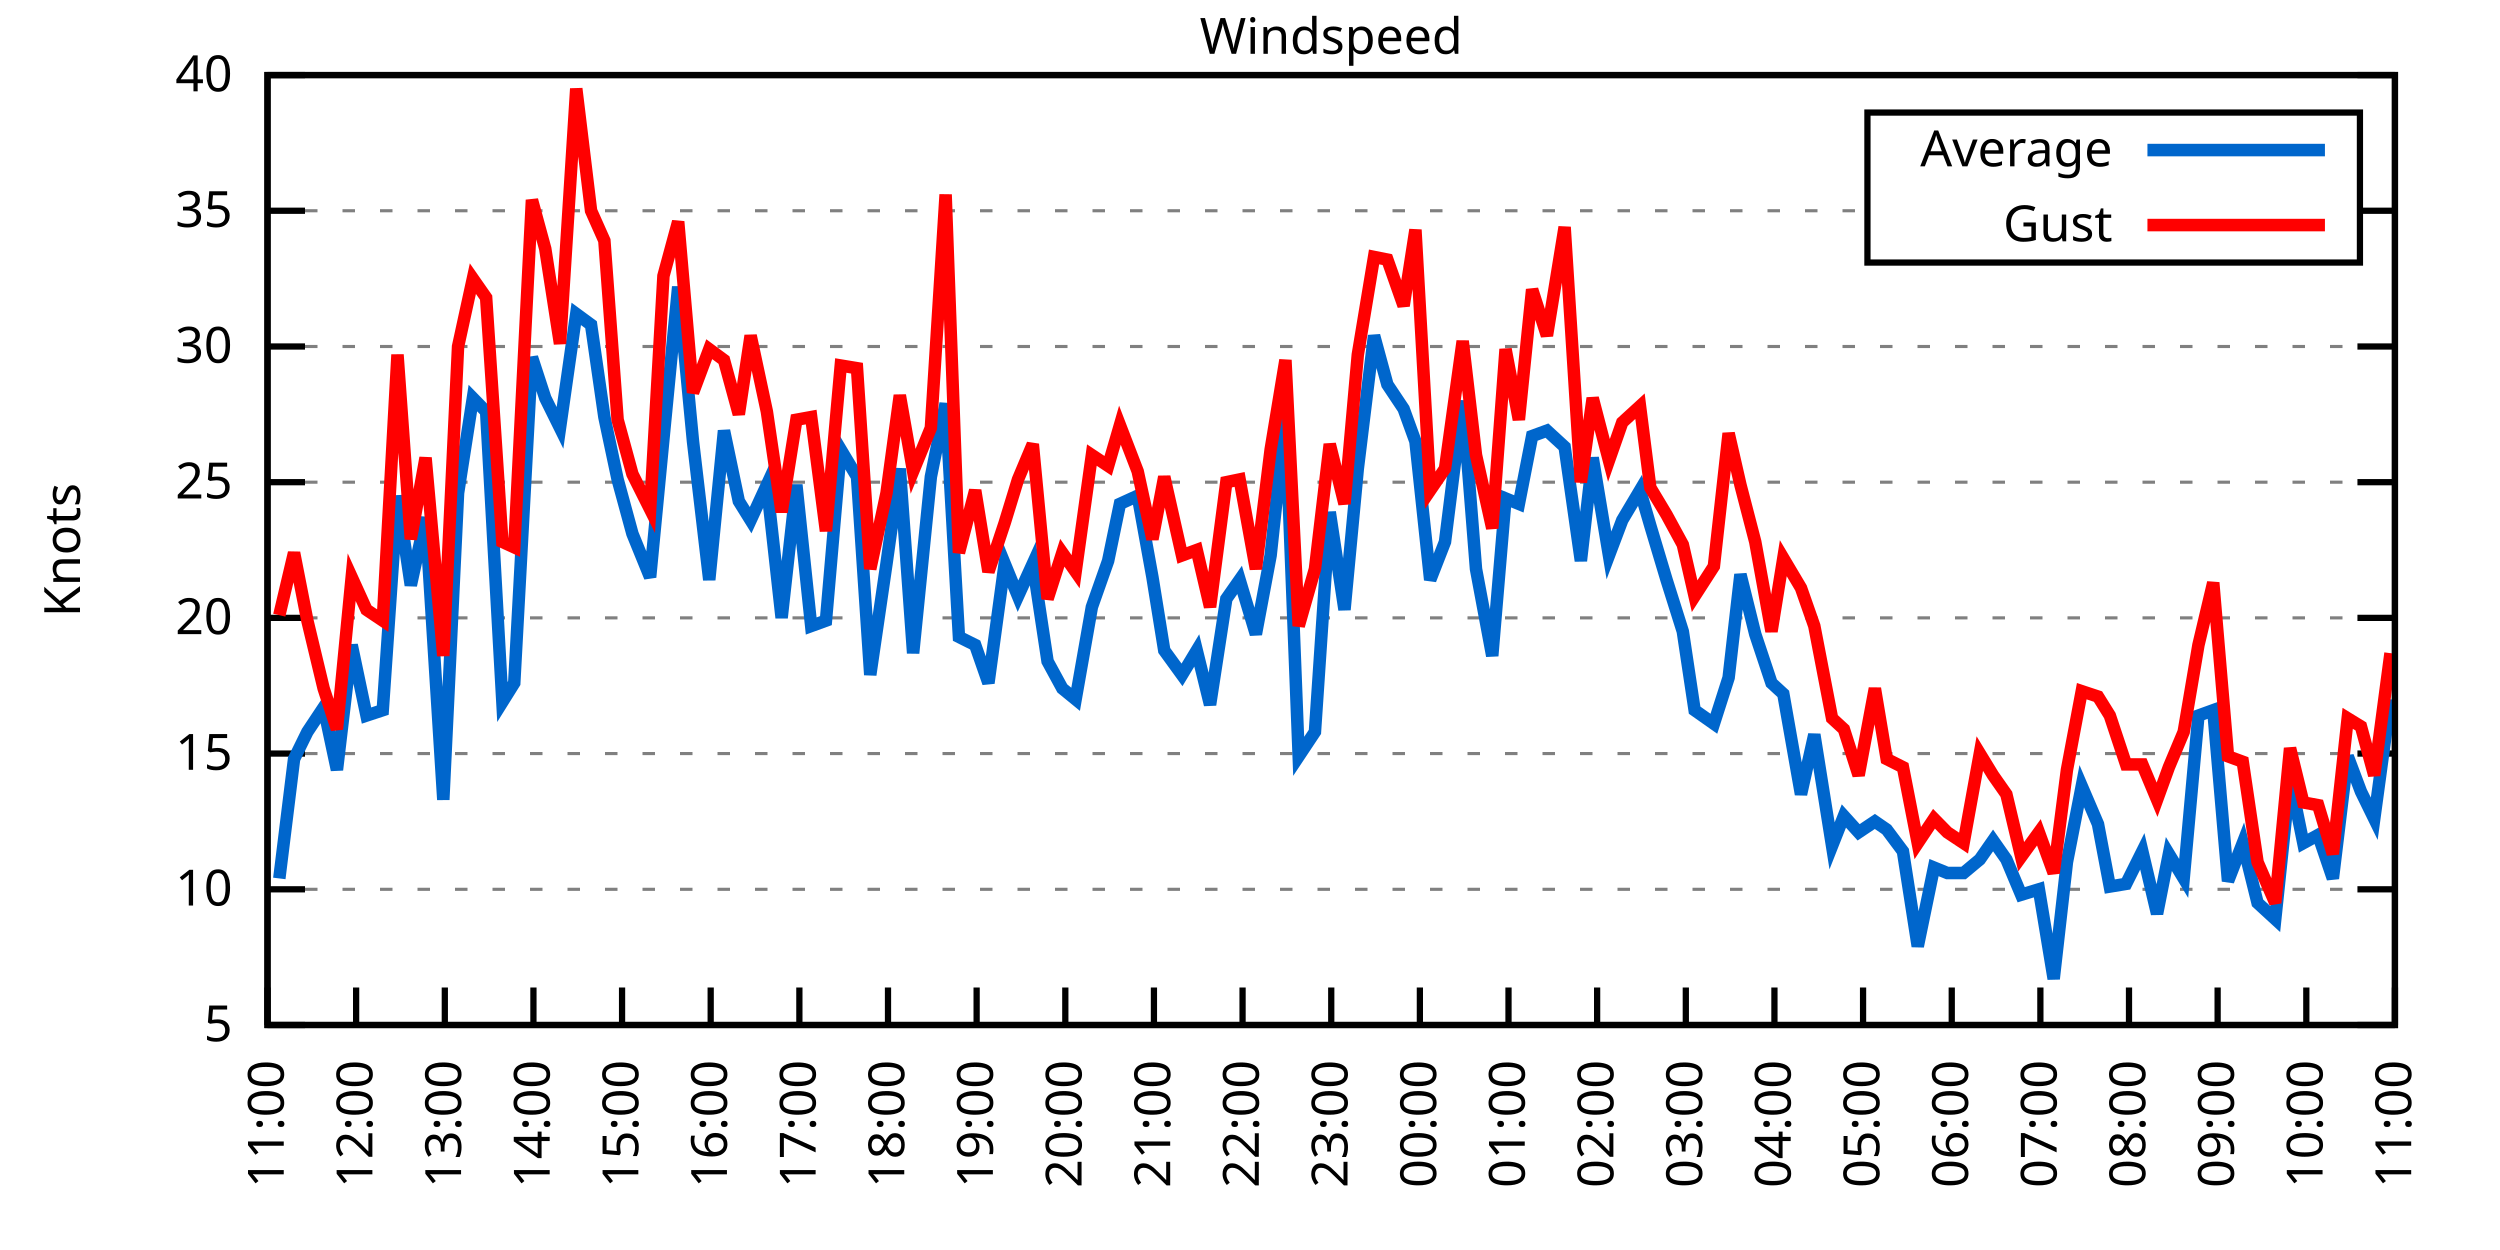
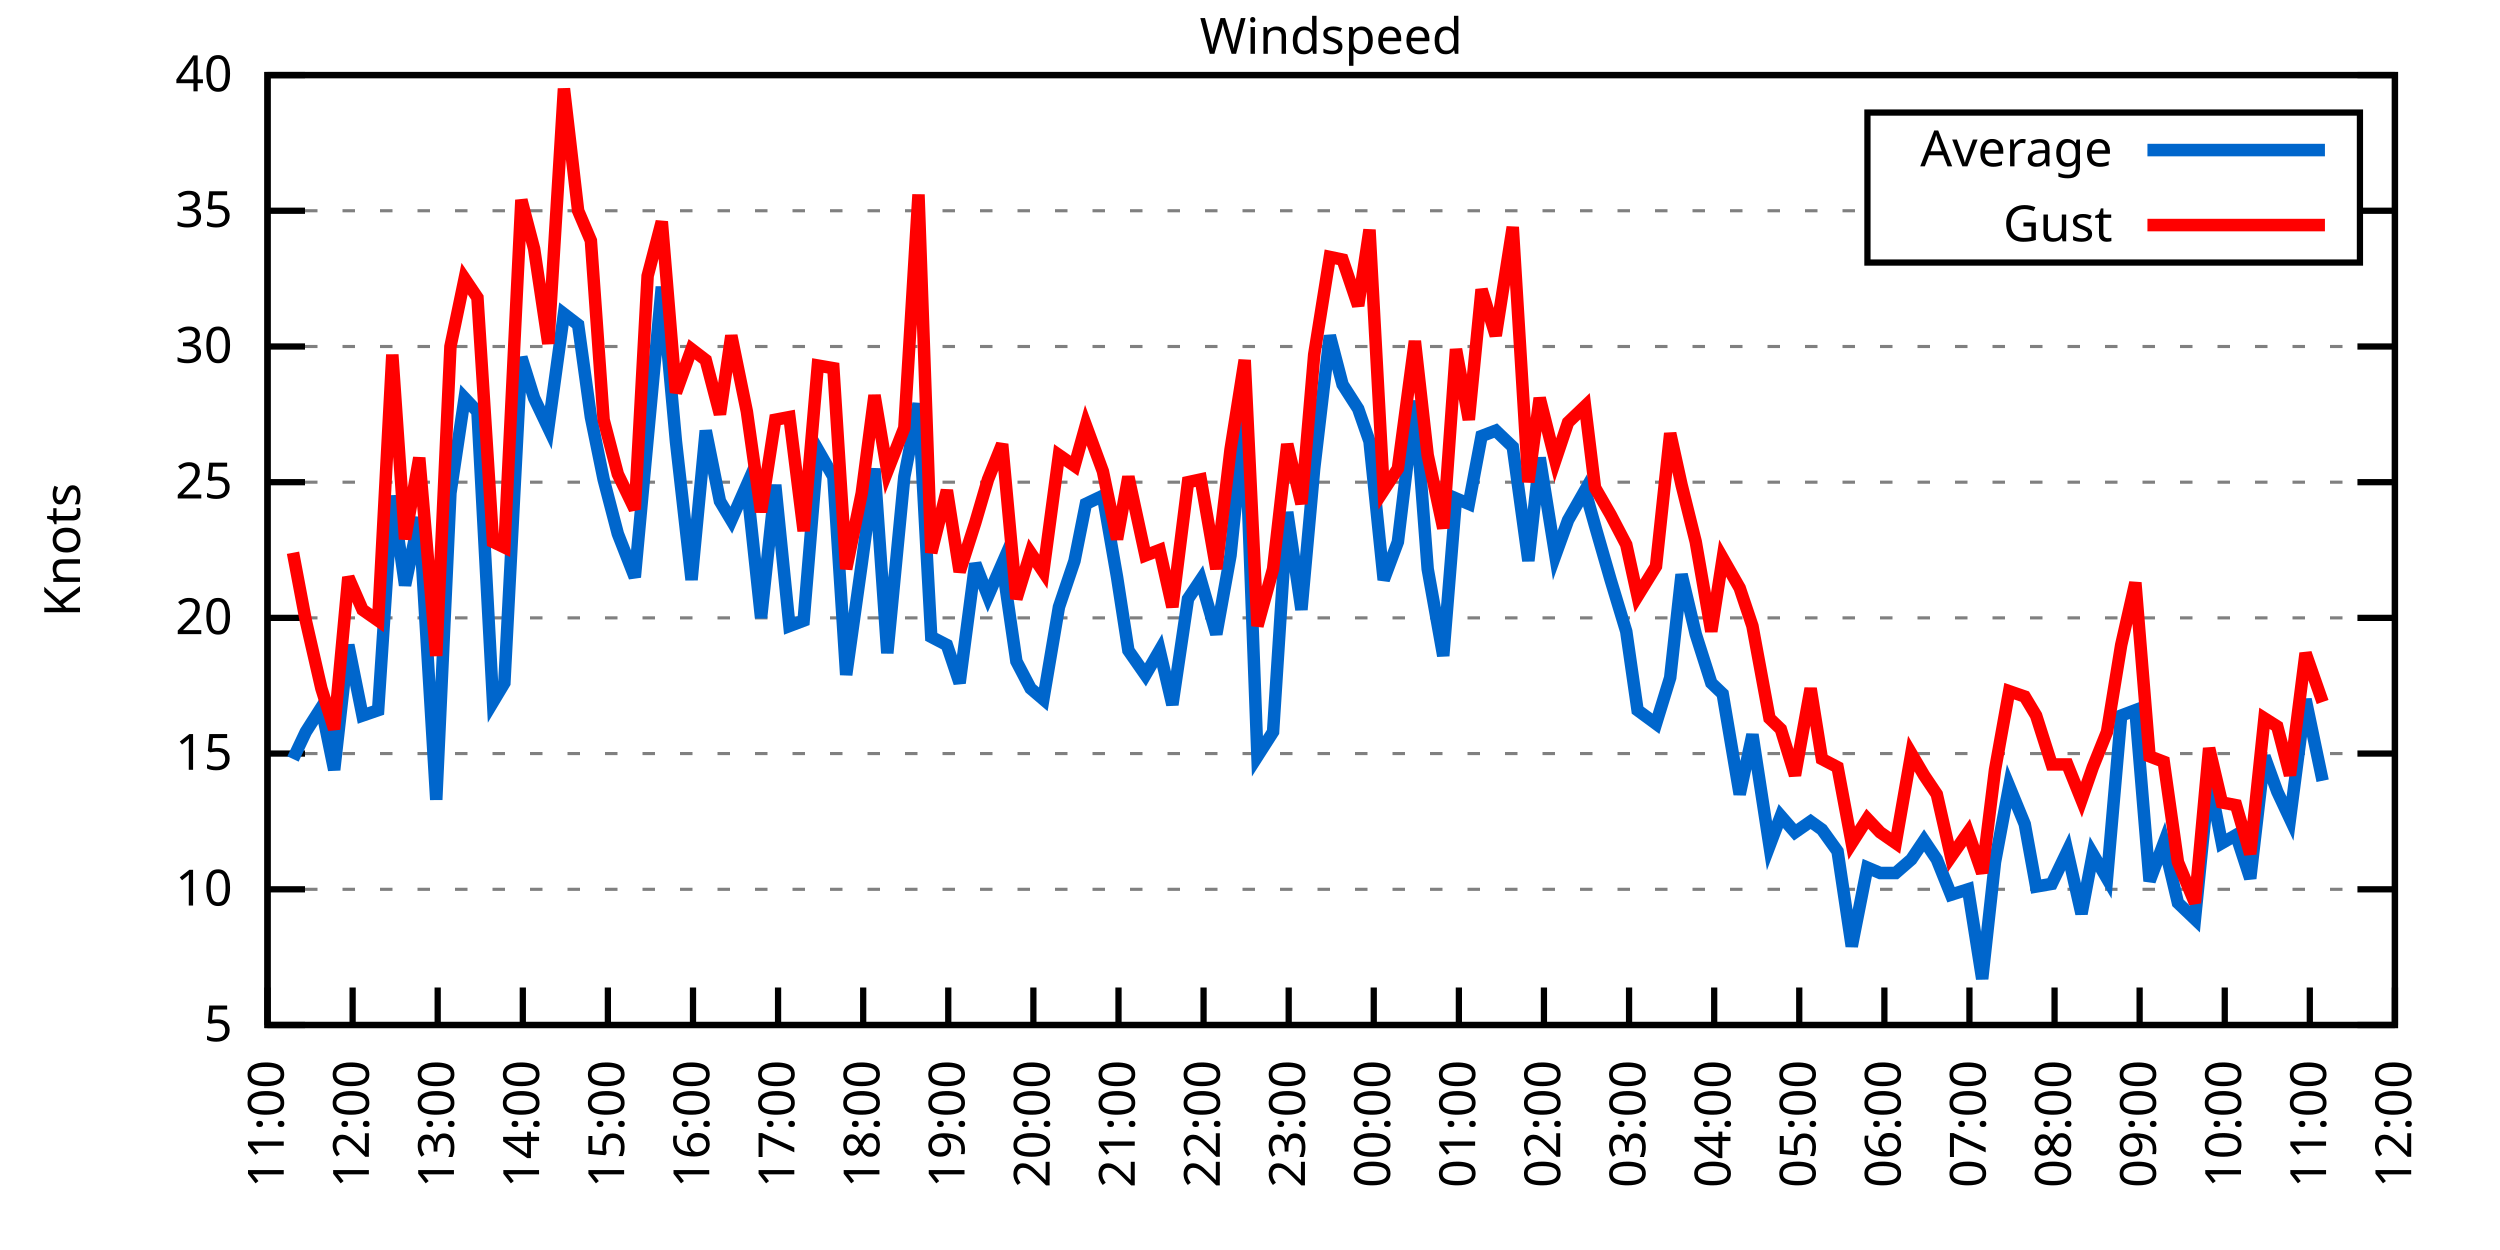
<svg xmlns="http://www.w3.org/2000/svg" xmlns:xlink="http://www.w3.org/1999/xlink" width="400" height="200" viewBox="0 0 400 200">
  <g id="gnuplot_canvas">
    <rect x="0" y="0" width="400" height="200" fill="none" />
    <defs>
      <circle id="gpDot" r="0.5" stroke-width="0.5" stroke="currentColor" />
      <path id="gpPt0" stroke-width="0.333" stroke="currentColor" d="M-1,0 h2 M0,-1 v2" />
      <path id="gpPt1" stroke-width="0.333" stroke="currentColor" d="M-1,-1 L1,1 M1,-1 L-1,1" />
      <path id="gpPt2" stroke-width="0.333" stroke="currentColor" d="M-1,0 L1,0 M0,-1 L0,1 M-1,-1 L1,1 M-1,1 L1,-1" />
      <rect id="gpPt3" stroke-width="0.333" stroke="currentColor" x="-1" y="-1" width="2" height="2" />
      <rect id="gpPt4" stroke-width="0.333" stroke="currentColor" fill="currentColor" x="-1" y="-1" width="2" height="2" />
      <circle id="gpPt5" stroke-width="0.333" stroke="currentColor" cx="0" cy="0" r="1" />
      <use xlink:href="#gpPt5" id="gpPt6" fill="currentColor" stroke="none" />
      <path id="gpPt7" stroke-width="0.333" stroke="currentColor" d="M0,-1.33 L-1.33,0.67 L1.33,0.67 z" />
      <use xlink:href="#gpPt7" id="gpPt8" fill="currentColor" stroke="none" />
      <use xlink:href="#gpPt7" id="gpPt9" stroke="currentColor" transform="rotate(180)" />
      <use xlink:href="#gpPt9" id="gpPt10" fill="currentColor" stroke="none" />
      <use xlink:href="#gpPt3" id="gpPt11" stroke="currentColor" transform="rotate(45)" />
      <use xlink:href="#gpPt11" id="gpPt12" fill="currentColor" stroke="none" />
      <path id="gpPt13" stroke-width="0.333" stroke="currentColor" d="M0,1.330 L1.265,0.411 L0.782,-1.067 L-0.782,-1.076 L-1.265,0.411 z" />
      <use xlink:href="#gpPt13" id="gpPt14" fill="currentColor" stroke="none" />
      <filter id="textbox" filterUnits="objectBoundingBox" x="0" y="0" height="1" width="1">
        <feFlood flood-color="white" flood-opacity="1" result="bgnd" />
        <feComposite in="SourceGraphic" in2="bgnd" operator="atop" />
      </filter>
      <filter id="greybox" filterUnits="objectBoundingBox" x="0" y="0" height="1" width="1">
        <feFlood flood-color="lightgrey" flood-opacity="1" result="grey" />
        <feComposite in="SourceGraphic" in2="grey" operator="atop" />
      </filter>
    </defs>
    <g fill="none" color="white" stroke="currentColor" stroke-width="1.00" stroke-linecap="butt" stroke-linejoin="miter">
</g>
    <g fill="none" color="black" stroke="currentColor" stroke-width="1.00" stroke-linecap="butt" stroke-linejoin="miter">
      <g stroke="none" shape-rendering="crispEdges">
        <polygon fill="rgb(255, 255, 255)" points="42.80,164.00 383.18,164.00 383.18,12.02 42.80,12.02 " />
      </g>
    </g>
    <g fill="none" color="black" stroke="currentColor" stroke-width="1.00" stroke-linecap="butt" stroke-linejoin="miter">
</g>
    <g fill="none" color="black" stroke="black" stroke-width="0.50" stroke-linecap="butt" stroke-linejoin="miter">
</g>
    <g fill="none" color="gray" stroke="currentColor" stroke-width="0.50" stroke-linecap="butt" stroke-linejoin="miter">
      <path stroke="gray" stroke-dasharray="2,4" class="gridline" d="M42.80,164.00 L383.19,164.00  " />
    </g>
    <g fill="none" color="gray" stroke="gray" stroke-width="1.00" stroke-linecap="butt" stroke-linejoin="miter">
</g>
    <g fill="none" color="black" stroke="currentColor" stroke-width="1.00" stroke-linecap="butt" stroke-linejoin="miter">
      <path stroke="black" d="M42.80,164.00 L48.80,164.00 M383.19,164.00 L377.19,164.00  " />
      <g transform="translate(37.20,166.60)" stroke="none" fill="black" font-family="Sans" font-size="8.00" text-anchor="end">
        <text>
          <tspan font-family="Sans"> 5</tspan>
        </text>
      </g>
    </g>
    <g fill="none" color="black" stroke="currentColor" stroke-width="1.00" stroke-linecap="butt" stroke-linejoin="miter">
</g>
    <g fill="none" color="black" stroke="black" stroke-width="0.50" stroke-linecap="butt" stroke-linejoin="miter">
</g>
    <g fill="none" color="gray" stroke="currentColor" stroke-width="0.50" stroke-linecap="butt" stroke-linejoin="miter">
      <path stroke="gray" stroke-dasharray="2,4" class="gridline" d="M42.80,142.29 L383.19,142.29  " />
    </g>
    <g fill="none" color="gray" stroke="gray" stroke-width="1.00" stroke-linecap="butt" stroke-linejoin="miter">
</g>
    <g fill="none" color="black" stroke="currentColor" stroke-width="1.00" stroke-linecap="butt" stroke-linejoin="miter">
      <path stroke="black" d="M42.80,142.29 L48.80,142.29 M383.19,142.29 L377.19,142.29  " />
      <g transform="translate(37.20,144.89)" stroke="none" fill="black" font-family="Sans" font-size="8.00" text-anchor="end">
        <text>
          <tspan font-family="Sans"> 10</tspan>
        </text>
      </g>
    </g>
    <g fill="none" color="black" stroke="currentColor" stroke-width="1.00" stroke-linecap="butt" stroke-linejoin="miter">
</g>
    <g fill="none" color="black" stroke="black" stroke-width="0.50" stroke-linecap="butt" stroke-linejoin="miter">
</g>
    <g fill="none" color="gray" stroke="currentColor" stroke-width="0.50" stroke-linecap="butt" stroke-linejoin="miter">
      <path stroke="gray" stroke-dasharray="2,4" class="gridline" d="M42.80,120.57 L383.19,120.57  " />
    </g>
    <g fill="none" color="gray" stroke="gray" stroke-width="1.00" stroke-linecap="butt" stroke-linejoin="miter">
</g>
    <g fill="none" color="black" stroke="currentColor" stroke-width="1.00" stroke-linecap="butt" stroke-linejoin="miter">
      <path stroke="black" d="M42.80,120.57 L48.80,120.57 M383.19,120.57 L377.19,120.57  " />
      <g transform="translate(37.20,123.17)" stroke="none" fill="black" font-family="Sans" font-size="8.00" text-anchor="end">
        <text>
          <tspan font-family="Sans"> 15</tspan>
        </text>
      </g>
    </g>
    <g fill="none" color="black" stroke="currentColor" stroke-width="1.00" stroke-linecap="butt" stroke-linejoin="miter">
</g>
    <g fill="none" color="black" stroke="black" stroke-width="0.50" stroke-linecap="butt" stroke-linejoin="miter">
</g>
    <g fill="none" color="gray" stroke="currentColor" stroke-width="0.50" stroke-linecap="butt" stroke-linejoin="miter">
      <path stroke="gray" stroke-dasharray="2,4" class="gridline" d="M42.80,98.86 L383.19,98.86  " />
    </g>
    <g fill="none" color="gray" stroke="gray" stroke-width="1.00" stroke-linecap="butt" stroke-linejoin="miter">
</g>
    <g fill="none" color="black" stroke="currentColor" stroke-width="1.00" stroke-linecap="butt" stroke-linejoin="miter">
      <path stroke="black" d="M42.80,98.86 L48.80,98.86 M383.19,98.86 L377.19,98.86  " />
      <g transform="translate(37.20,101.46)" stroke="none" fill="black" font-family="Sans" font-size="8.00" text-anchor="end">
        <text>
          <tspan font-family="Sans"> 20</tspan>
        </text>
      </g>
    </g>
    <g fill="none" color="black" stroke="currentColor" stroke-width="1.00" stroke-linecap="butt" stroke-linejoin="miter">
</g>
    <g fill="none" color="black" stroke="black" stroke-width="0.50" stroke-linecap="butt" stroke-linejoin="miter">
</g>
    <g fill="none" color="gray" stroke="currentColor" stroke-width="0.50" stroke-linecap="butt" stroke-linejoin="miter">
      <path stroke="gray" stroke-dasharray="2,4" class="gridline" d="M42.80,77.15 L383.19,77.15  " />
    </g>
    <g fill="none" color="gray" stroke="gray" stroke-width="1.00" stroke-linecap="butt" stroke-linejoin="miter">
</g>
    <g fill="none" color="black" stroke="currentColor" stroke-width="1.00" stroke-linecap="butt" stroke-linejoin="miter">
      <path stroke="black" d="M42.80,77.15 L48.80,77.15 M383.19,77.15 L377.19,77.15  " />
      <g transform="translate(37.20,79.75)" stroke="none" fill="black" font-family="Sans" font-size="8.00" text-anchor="end">
        <text>
          <tspan font-family="Sans"> 25</tspan>
        </text>
      </g>
    </g>
    <g fill="none" color="black" stroke="currentColor" stroke-width="1.00" stroke-linecap="butt" stroke-linejoin="miter">
</g>
    <g fill="none" color="black" stroke="black" stroke-width="0.50" stroke-linecap="butt" stroke-linejoin="miter">
</g>
    <g fill="none" color="gray" stroke="currentColor" stroke-width="0.50" stroke-linecap="butt" stroke-linejoin="miter">
      <path stroke="gray" stroke-dasharray="2,4" class="gridline" d="M42.80,55.44 L383.19,55.44  " />
    </g>
    <g fill="none" color="gray" stroke="gray" stroke-width="1.00" stroke-linecap="butt" stroke-linejoin="miter">
</g>
    <g fill="none" color="black" stroke="currentColor" stroke-width="1.00" stroke-linecap="butt" stroke-linejoin="miter">
      <path stroke="black" d="M42.80,55.44 L48.80,55.44 M383.19,55.44 L377.19,55.44  " />
      <g transform="translate(37.20,58.04)" stroke="none" fill="black" font-family="Sans" font-size="8.00" text-anchor="end">
        <text>
          <tspan font-family="Sans"> 30</tspan>
        </text>
      </g>
    </g>
    <g fill="none" color="black" stroke="currentColor" stroke-width="1.00" stroke-linecap="butt" stroke-linejoin="miter">
</g>
    <g fill="none" color="black" stroke="black" stroke-width="0.50" stroke-linecap="butt" stroke-linejoin="miter">
</g>
    <g fill="none" color="gray" stroke="currentColor" stroke-width="0.50" stroke-linecap="butt" stroke-linejoin="miter">
      <path stroke="gray" stroke-dasharray="2,4" class="gridline" d="M42.80,33.72 L298.79,33.72 M377.59,33.72 L383.19,33.72  " />
    </g>
    <g fill="none" color="gray" stroke="gray" stroke-width="1.00" stroke-linecap="butt" stroke-linejoin="miter">
</g>
    <g fill="none" color="black" stroke="currentColor" stroke-width="1.00" stroke-linecap="butt" stroke-linejoin="miter">
      <path stroke="black" d="M42.80,33.72 L48.80,33.72 M383.19,33.72 L377.19,33.72  " />
      <g transform="translate(37.20,36.32)" stroke="none" fill="black" font-family="Sans" font-size="8.00" text-anchor="end">
        <text>
          <tspan font-family="Sans"> 35</tspan>
        </text>
      </g>
    </g>
    <g fill="none" color="black" stroke="currentColor" stroke-width="1.00" stroke-linecap="butt" stroke-linejoin="miter">
</g>
    <g fill="none" color="black" stroke="black" stroke-width="0.50" stroke-linecap="butt" stroke-linejoin="miter">
</g>
    <g fill="none" color="gray" stroke="currentColor" stroke-width="0.50" stroke-linecap="butt" stroke-linejoin="miter">
      <path stroke="gray" stroke-dasharray="2,4" class="gridline" d="M42.80,12.01 L383.19,12.01  " />
    </g>
    <g fill="none" color="gray" stroke="gray" stroke-width="1.00" stroke-linecap="butt" stroke-linejoin="miter">
</g>
    <g fill="none" color="black" stroke="currentColor" stroke-width="1.00" stroke-linecap="butt" stroke-linejoin="miter">
      <path stroke="black" d="M42.80,12.01 L48.80,12.01 M383.19,12.01 L377.19,12.01  " />
      <g transform="translate(37.20,14.61)" stroke="none" fill="black" font-family="Sans" font-size="8.00" text-anchor="end">
        <text>
          <tspan font-family="Sans"> 40</tspan>
        </text>
      </g>
    </g>
    <g fill="none" color="black" stroke="currentColor" stroke-width="1.00" stroke-linecap="butt" stroke-linejoin="miter">
      <path stroke="black" d="M42.80,164.00 L42.80,158.00  " />
      <g transform="translate(45.40,169.60) rotate(270.00)" stroke="none" fill="black" font-family="Sans" font-size="8.00" text-anchor="end">
        <text>
          <tspan font-family="Sans">11:00</tspan>
        </text>
      </g>
    </g>
    <g fill="none" color="black" stroke="currentColor" stroke-width="1.00" stroke-linecap="butt" stroke-linejoin="miter">
-       <path stroke="black" d="M56.98,164.00 L56.98,158.00  " />
-       <g transform="translate(59.58,169.60) rotate(270.00)" stroke="none" fill="black" font-family="Sans" font-size="8.00" text-anchor="end">
+       <path stroke="black" d="M56.42,164.00 L56.42,158.00  " />
+       <g transform="translate(59.02,169.60) rotate(270.00)" stroke="none" fill="black" font-family="Sans" font-size="8.00" text-anchor="end">
        <text>
          <tspan font-family="Sans">12:00</tspan>
        </text>
      </g>
    </g>
    <g fill="none" color="black" stroke="currentColor" stroke-width="1.00" stroke-linecap="butt" stroke-linejoin="miter">
-       <path stroke="black" d="M71.17,164.00 L71.17,158.00  " />
-       <g transform="translate(73.77,169.60) rotate(270.00)" stroke="none" fill="black" font-family="Sans" font-size="8.00" text-anchor="end">
+       <path stroke="black" d="M70.03,164.00 L70.03,158.00  " />
+       <g transform="translate(72.63,169.60) rotate(270.00)" stroke="none" fill="black" font-family="Sans" font-size="8.00" text-anchor="end">
        <text>
          <tspan font-family="Sans">13:00</tspan>
        </text>
      </g>
    </g>
    <g fill="none" color="black" stroke="currentColor" stroke-width="1.00" stroke-linecap="butt" stroke-linejoin="miter">
-       <path stroke="black" d="M85.35,164.00 L85.35,158.00  " />
-       <g transform="translate(87.95,169.60) rotate(270.00)" stroke="none" fill="black" font-family="Sans" font-size="8.00" text-anchor="end">
+       <path stroke="black" d="M83.65,164.00 L83.65,158.00  " />
+       <g transform="translate(86.25,169.60) rotate(270.00)" stroke="none" fill="black" font-family="Sans" font-size="8.00" text-anchor="end">
        <text>
          <tspan font-family="Sans">14:00</tspan>
        </text>
      </g>
    </g>
    <g fill="none" color="black" stroke="currentColor" stroke-width="1.00" stroke-linecap="butt" stroke-linejoin="miter">
-       <path stroke="black" d="M99.53,164.00 L99.53,158.00  " />
-       <g transform="translate(102.13,169.60) rotate(270.00)" stroke="none" fill="black" font-family="Sans" font-size="8.00" text-anchor="end">
+       <path stroke="black" d="M97.26,164.00 L97.26,158.00  " />
+       <g transform="translate(99.86,169.60) rotate(270.00)" stroke="none" fill="black" font-family="Sans" font-size="8.00" text-anchor="end">
        <text>
          <tspan font-family="Sans">15:00</tspan>
        </text>
      </g>
    </g>
    <g fill="none" color="black" stroke="currentColor" stroke-width="1.00" stroke-linecap="butt" stroke-linejoin="miter">
-       <path stroke="black" d="M113.71,164.00 L113.71,158.00  " />
-       <g transform="translate(116.31,169.60) rotate(270.00)" stroke="none" fill="black" font-family="Sans" font-size="8.00" text-anchor="end">
+       <path stroke="black" d="M110.88,164.00 L110.88,158.00  " />
+       <g transform="translate(113.48,169.60) rotate(270.00)" stroke="none" fill="black" font-family="Sans" font-size="8.00" text-anchor="end">
        <text>
          <tspan font-family="Sans">16:00</tspan>
        </text>
      </g>
    </g>
    <g fill="none" color="black" stroke="currentColor" stroke-width="1.00" stroke-linecap="butt" stroke-linejoin="miter">
-       <path stroke="black" d="M127.90,164.00 L127.90,158.00  " />
-       <g transform="translate(130.50,169.60) rotate(270.00)" stroke="none" fill="black" font-family="Sans" font-size="8.00" text-anchor="end">
+       <path stroke="black" d="M124.49,164.00 L124.49,158.00  " />
+       <g transform="translate(127.09,169.60) rotate(270.00)" stroke="none" fill="black" font-family="Sans" font-size="8.00" text-anchor="end">
        <text>
          <tspan font-family="Sans">17:00</tspan>
        </text>
      </g>
    </g>
    <g fill="none" color="black" stroke="currentColor" stroke-width="1.00" stroke-linecap="butt" stroke-linejoin="miter">
-       <path stroke="black" d="M142.08,164.00 L142.08,158.00  " />
-       <g transform="translate(144.68,169.60) rotate(270.00)" stroke="none" fill="black" font-family="Sans" font-size="8.00" text-anchor="end">
+       <path stroke="black" d="M138.11,164.00 L138.11,158.00  " />
+       <g transform="translate(140.71,169.60) rotate(270.00)" stroke="none" fill="black" font-family="Sans" font-size="8.00" text-anchor="end">
        <text>
          <tspan font-family="Sans">18:00</tspan>
        </text>
      </g>
    </g>
    <g fill="none" color="black" stroke="currentColor" stroke-width="1.00" stroke-linecap="butt" stroke-linejoin="miter">
-       <path stroke="black" d="M156.26,164.00 L156.26,158.00  " />
-       <g transform="translate(158.86,169.60) rotate(270.00)" stroke="none" fill="black" font-family="Sans" font-size="8.00" text-anchor="end">
+       <path stroke="black" d="M151.72,164.00 L151.72,158.00  " />
+       <g transform="translate(154.32,169.60) rotate(270.00)" stroke="none" fill="black" font-family="Sans" font-size="8.00" text-anchor="end">
        <text>
          <tspan font-family="Sans">19:00</tspan>
        </text>
      </g>
    </g>
    <g fill="none" color="black" stroke="currentColor" stroke-width="1.00" stroke-linecap="butt" stroke-linejoin="miter">
-       <path stroke="black" d="M170.45,164.00 L170.45,158.00  " />
-       <g transform="translate(173.05,169.60) rotate(270.00)" stroke="none" fill="black" font-family="Sans" font-size="8.00" text-anchor="end">
+       <path stroke="black" d="M165.34,164.00 L165.34,158.00  " />
+       <g transform="translate(167.94,169.60) rotate(270.00)" stroke="none" fill="black" font-family="Sans" font-size="8.00" text-anchor="end">
        <text>
          <tspan font-family="Sans">20:00</tspan>
        </text>
      </g>
    </g>
    <g fill="none" color="black" stroke="currentColor" stroke-width="1.00" stroke-linecap="butt" stroke-linejoin="miter">
-       <path stroke="black" d="M184.63,164.00 L184.63,158.00  " />
-       <g transform="translate(187.23,169.60) rotate(270.00)" stroke="none" fill="black" font-family="Sans" font-size="8.00" text-anchor="end">
+       <path stroke="black" d="M178.96,164.00 L178.96,158.00  " />
+       <g transform="translate(181.56,169.60) rotate(270.00)" stroke="none" fill="black" font-family="Sans" font-size="8.00" text-anchor="end">
        <text>
          <tspan font-family="Sans">21:00</tspan>
        </text>
      </g>
    </g>
    <g fill="none" color="black" stroke="currentColor" stroke-width="1.00" stroke-linecap="butt" stroke-linejoin="miter">
-       <path stroke="black" d="M198.81,164.00 L198.81,158.00  " />
-       <g transform="translate(201.41,169.60) rotate(270.00)" stroke="none" fill="black" font-family="Sans" font-size="8.00" text-anchor="end">
+       <path stroke="black" d="M192.57,164.00 L192.57,158.00  " />
+       <g transform="translate(195.17,169.60) rotate(270.00)" stroke="none" fill="black" font-family="Sans" font-size="8.00" text-anchor="end">
        <text>
          <tspan font-family="Sans">22:00</tspan>
        </text>
      </g>
    </g>
    <g fill="none" color="black" stroke="currentColor" stroke-width="1.00" stroke-linecap="butt" stroke-linejoin="miter">
-       <path stroke="black" d="M213.00,164.00 L213.00,158.00  " />
-       <g transform="translate(215.60,169.60) rotate(270.00)" stroke="none" fill="black" font-family="Sans" font-size="8.00" text-anchor="end">
+       <path stroke="black" d="M206.19,164.00 L206.19,158.00  " />
+       <g transform="translate(208.79,169.60) rotate(270.00)" stroke="none" fill="black" font-family="Sans" font-size="8.00" text-anchor="end">
        <text>
          <tspan font-family="Sans">23:00</tspan>
        </text>
      </g>
    </g>
    <g fill="none" color="black" stroke="currentColor" stroke-width="1.00" stroke-linecap="butt" stroke-linejoin="miter">
-       <path stroke="black" d="M227.18,164.00 L227.18,158.00  " />
-       <g transform="translate(229.78,169.60) rotate(270.00)" stroke="none" fill="black" font-family="Sans" font-size="8.00" text-anchor="end">
+       <path stroke="black" d="M219.80,164.00 L219.80,158.00  " />
+       <g transform="translate(222.40,169.60) rotate(270.00)" stroke="none" fill="black" font-family="Sans" font-size="8.00" text-anchor="end">
        <text>
          <tspan font-family="Sans">00:00</tspan>
        </text>
      </g>
    </g>
    <g fill="none" color="black" stroke="currentColor" stroke-width="1.00" stroke-linecap="butt" stroke-linejoin="miter">
-       <path stroke="black" d="M241.36,164.00 L241.36,158.00  " />
-       <g transform="translate(243.96,169.60) rotate(270.00)" stroke="none" fill="black" font-family="Sans" font-size="8.00" text-anchor="end">
+       <path stroke="black" d="M233.42,164.00 L233.42,158.00  " />
+       <g transform="translate(236.02,169.60) rotate(270.00)" stroke="none" fill="black" font-family="Sans" font-size="8.00" text-anchor="end">
        <text>
          <tspan font-family="Sans">01:00</tspan>
        </text>
      </g>
    </g>
    <g fill="none" color="black" stroke="currentColor" stroke-width="1.00" stroke-linecap="butt" stroke-linejoin="miter">
-       <path stroke="black" d="M255.54,164.00 L255.54,158.00  " />
-       <g transform="translate(258.14,169.60) rotate(270.00)" stroke="none" fill="black" font-family="Sans" font-size="8.00" text-anchor="end">
+       <path stroke="black" d="M247.03,164.00 L247.03,158.00  " />
+       <g transform="translate(249.63,169.60) rotate(270.00)" stroke="none" fill="black" font-family="Sans" font-size="8.00" text-anchor="end">
        <text>
          <tspan font-family="Sans">02:00</tspan>
        </text>
      </g>
    </g>
    <g fill="none" color="black" stroke="currentColor" stroke-width="1.00" stroke-linecap="butt" stroke-linejoin="miter">
-       <path stroke="black" d="M269.73,164.00 L269.73,158.00  " />
-       <g transform="translate(272.33,169.60) rotate(270.00)" stroke="none" fill="black" font-family="Sans" font-size="8.00" text-anchor="end">
+       <path stroke="black" d="M260.65,164.00 L260.65,158.00  " />
+       <g transform="translate(263.25,169.60) rotate(270.00)" stroke="none" fill="black" font-family="Sans" font-size="8.00" text-anchor="end">
        <text>
          <tspan font-family="Sans">03:00</tspan>
        </text>
      </g>
    </g>
    <g fill="none" color="black" stroke="currentColor" stroke-width="1.00" stroke-linecap="butt" stroke-linejoin="miter">
-       <path stroke="black" d="M283.91,164.00 L283.91,158.00  " />
-       <g transform="translate(286.51,169.60) rotate(270.00)" stroke="none" fill="black" font-family="Sans" font-size="8.00" text-anchor="end">
+       <path stroke="black" d="M274.27,164.00 L274.27,158.00  " />
+       <g transform="translate(276.87,169.60) rotate(270.00)" stroke="none" fill="black" font-family="Sans" font-size="8.00" text-anchor="end">
        <text>
          <tspan font-family="Sans">04:00</tspan>
        </text>
      </g>
    </g>
    <g fill="none" color="black" stroke="currentColor" stroke-width="1.00" stroke-linecap="butt" stroke-linejoin="miter">
-       <path stroke="black" d="M298.09,164.00 L298.09,158.00  " />
-       <g transform="translate(300.69,169.60) rotate(270.00)" stroke="none" fill="black" font-family="Sans" font-size="8.00" text-anchor="end">
+       <path stroke="black" d="M287.88,164.00 L287.88,158.00  " />
+       <g transform="translate(290.48,169.60) rotate(270.00)" stroke="none" fill="black" font-family="Sans" font-size="8.00" text-anchor="end">
        <text>
          <tspan font-family="Sans">05:00</tspan>
        </text>
      </g>
    </g>
    <g fill="none" color="black" stroke="currentColor" stroke-width="1.00" stroke-linecap="butt" stroke-linejoin="miter">
-       <path stroke="black" d="M312.28,164.00 L312.28,158.00  " />
-       <g transform="translate(314.88,169.60) rotate(270.00)" stroke="none" fill="black" font-family="Sans" font-size="8.00" text-anchor="end">
+       <path stroke="black" d="M301.50,164.00 L301.50,158.00  " />
+       <g transform="translate(304.10,169.60) rotate(270.00)" stroke="none" fill="black" font-family="Sans" font-size="8.00" text-anchor="end">
        <text>
          <tspan font-family="Sans">06:00</tspan>
        </text>
      </g>
    </g>
    <g fill="none" color="black" stroke="currentColor" stroke-width="1.00" stroke-linecap="butt" stroke-linejoin="miter">
-       <path stroke="black" d="M326.46,164.00 L326.46,158.00  " />
-       <g transform="translate(329.06,169.60) rotate(270.00)" stroke="none" fill="black" font-family="Sans" font-size="8.00" text-anchor="end">
+       <path stroke="black" d="M315.11,164.00 L315.11,158.00  " />
+       <g transform="translate(317.71,169.60) rotate(270.00)" stroke="none" fill="black" font-family="Sans" font-size="8.00" text-anchor="end">
        <text>
          <tspan font-family="Sans">07:00</tspan>
        </text>
      </g>
    </g>
    <g fill="none" color="black" stroke="currentColor" stroke-width="1.00" stroke-linecap="butt" stroke-linejoin="miter">
-       <path stroke="black" d="M340.64,164.00 L340.64,158.00  " />
-       <g transform="translate(343.24,169.60) rotate(270.00)" stroke="none" fill="black" font-family="Sans" font-size="8.00" text-anchor="end">
+       <path stroke="black" d="M328.73,164.00 L328.73,158.00  " />
+       <g transform="translate(331.33,169.60) rotate(270.00)" stroke="none" fill="black" font-family="Sans" font-size="8.00" text-anchor="end">
        <text>
          <tspan font-family="Sans">08:00</tspan>
        </text>
      </g>
    </g>
    <g fill="none" color="black" stroke="currentColor" stroke-width="1.00" stroke-linecap="butt" stroke-linejoin="miter">
-       <path stroke="black" d="M354.82,164.00 L354.82,158.00  " />
-       <g transform="translate(357.42,169.60) rotate(270.00)" stroke="none" fill="black" font-family="Sans" font-size="8.00" text-anchor="end">
+       <path stroke="black" d="M342.34,164.00 L342.34,158.00  " />
+       <g transform="translate(344.94,169.60) rotate(270.00)" stroke="none" fill="black" font-family="Sans" font-size="8.00" text-anchor="end">
        <text>
          <tspan font-family="Sans">09:00</tspan>
        </text>
      </g>
    </g>
    <g fill="none" color="black" stroke="currentColor" stroke-width="1.00" stroke-linecap="butt" stroke-linejoin="miter">
-       <path stroke="black" d="M369.01,164.00 L369.01,158.00  " />
-       <g transform="translate(371.61,169.60) rotate(270.00)" stroke="none" fill="black" font-family="Sans" font-size="8.00" text-anchor="end">
+       <path stroke="black" d="M355.96,164.00 L355.96,158.00  " />
+       <g transform="translate(358.56,169.60) rotate(270.00)" stroke="none" fill="black" font-family="Sans" font-size="8.00" text-anchor="end">
        <text>
          <tspan font-family="Sans">10:00</tspan>
+         </text>
+       </g>
+     </g>
+     <g fill="none" color="black" stroke="currentColor" stroke-width="1.00" stroke-linecap="butt" stroke-linejoin="miter">
+       <path stroke="black" d="M369.57,164.00 L369.57,158.00  " />
+       <g transform="translate(372.17,169.60) rotate(270.00)" stroke="none" fill="black" font-family="Sans" font-size="8.00" text-anchor="end">
+         <text>
+           <tspan font-family="Sans">11:00</tspan>
        </text>
      </g>
    </g>
    <g fill="none" color="black" stroke="currentColor" stroke-width="1.00" stroke-linecap="butt" stroke-linejoin="miter">
      <path stroke="black" d="M383.19,164.00 L383.19,158.00  " />
      <g transform="translate(385.79,169.60) rotate(270.00)" stroke="none" fill="black" font-family="Sans" font-size="8.00" text-anchor="end">
        <text>
-           <tspan font-family="Sans">11:00</tspan>
+           <tspan font-family="Sans">12:00</tspan>
        </text>
      </g>
    </g>
    <g fill="none" color="black" stroke="currentColor" stroke-width="1.00" stroke-linecap="butt" stroke-linejoin="miter">
</g>
    <g fill="none" color="black" stroke="currentColor" stroke-width="1.00" stroke-linecap="butt" stroke-linejoin="miter">
      <path stroke="black" d="M42.80,12.01 L42.80,164.00 L383.19,164.00 L383.19,12.01 L42.80,12.01 Z  " />
    </g>
    <g fill="none" color="black" stroke="currentColor" stroke-width="1.00" stroke-linecap="butt" stroke-linejoin="miter">
</g>
    <g fill="none" color="black" stroke="currentColor" stroke-width="1.00" stroke-linecap="butt" stroke-linejoin="miter">
      <path stroke="black" d="M298.79,42.01 L298.79,18.01 L377.59,18.01 L377.59,42.01 L298.79,42.01 Z  " />
    </g>
    <g id="Windspeed_plot_1">
      <g fill="none" color="white" stroke="black" stroke-width="2.00" stroke-linecap="butt" stroke-linejoin="miter">
</g>
      <g fill="none" color="black" stroke="currentColor" stroke-width="2.00" stroke-linecap="butt" stroke-linejoin="miter">
        <g transform="translate(337.99,26.61)" stroke="none" fill="black" font-family="Sans" font-size="8.00" text-anchor="end">
          <text>
            <tspan font-family="Sans">Average</tspan>
          </text>
        </g>
      </g>
      <g fill="none" color="black" stroke="currentColor" stroke-width="2.00" stroke-linecap="butt" stroke-linejoin="miter">
-         <path stroke="rgb(  0, 102, 204)" d="M343.59,24.01 L371.99,24.01 M44.69,140.55 L47.05,121.44 L49.18,117.10 L51.78,113.19 L53.91,123.18 L56.27,103.20   L58.64,114.49 L61.24,113.63 L63.60,79.32 L65.73,93.65 L68.09,82.79 L70.93,127.96 L73.29,78.89 L75.66,63.69   L77.78,65.86 L80.38,112.32 L82.28,109.28 L85.11,57.17 L87.24,63.69 L89.60,68.46 L92.20,50.22 L94.57,51.96   L96.70,66.73 L98.82,76.71 L101.19,85.40 L104.02,92.35 L106.15,70.20 L108.51,45.88 L110.88,70.63 L113.48,92.78   L115.84,68.90 L118.21,80.19 L120.10,83.23 L122.70,77.58 L125.06,98.86 L127.42,77.58 L129.79,100.16 L132.15,99.30   L134.52,71.94 L137.12,76.28 L139.24,107.98 L141.84,90.18 L143.97,74.98 L146.10,104.51 L148.94,76.28 L151.30,64.56   L153.43,101.90 L156.03,103.20 L158.15,109.28 L160.75,90.18 L162.88,95.39 L165.25,90.18 L167.61,105.81 L169.97,110.15   L172.10,111.89 L174.70,97.12 L177.30,89.74 L179.19,80.62 L182.03,79.32 L184.39,92.35 L186.28,104.07 L189.12,107.98   L191.48,104.07 L193.61,112.76 L196.21,95.82 L198.34,92.78 L200.94,101.47 L203.30,88.87 L205.67,66.73 L207.79,121.01   L210.39,117.10 L212.76,81.93 L215.12,97.56 L217.25,74.98 L219.85,53.70 L221.98,61.52 L224.58,65.42 L226.47,70.63   L228.83,92.78 L231.20,86.70 L234.03,64.12 L236.16,91.04 L238.76,104.94 L240.89,79.75 L243.02,80.62 L245.14,69.77   L247.51,68.90 L250.34,71.50 L252.94,89.74 L254.83,73.24 L257.43,88.87 L259.56,83.23 L262.40,78.45 L264.05,84.10   L266.65,92.78 L269.25,101.03 L271.14,113.63 L274.22,115.80 L276.58,108.42 L278.47,91.91 L280.84,101.47 L283.44,109.28   L285.33,111.02 L288.16,127.09 L290.29,117.53 L293.13,135.34 L295.02,130.56 L297.38,133.17 L299.98,131.43 L301.87,132.73   L304.47,136.21 L306.84,151.41 L309.44,138.81 L311.57,139.68 L314.17,139.68 L316.77,137.51 L318.89,134.47 L321.02,137.51   L323.39,143.16 L326.22,142.29 L328.59,156.62 L330.71,137.94 L333.08,125.79 L335.68,131.86 L337.57,141.85 L340.17,141.42   L342.77,136.21 L345.13,146.20 L347.02,136.64 L349.39,140.55 L351.75,114.49 L354.12,113.63 L356.48,140.98 L358.84,134.90   L361.21,144.46 L364.04,147.06 L366.41,124.48 L368.53,134.90 L370.90,133.60 L373.26,140.55 L375.63,121.01 L377.75,126.65   L379.88,131.00 L382.48,111.89  " />
+         <path stroke="rgb(  0, 102, 204)" d="M343.59,24.01 L371.99,24.01 M46.88,121.44 L48.93,117.10 L51.42,113.19 L53.47,123.18 L55.73,103.20 L58.00,114.49   L60.50,113.63 L62.77,79.32 L64.81,93.65 L67.08,82.79 L69.80,127.96 L72.07,78.89 L74.34,63.69 L76.39,65.86   L78.88,112.32 L80.70,109.28 L83.42,57.17 L85.46,63.69 L87.73,68.46 L90.23,50.22 L92.50,51.96 L94.54,66.73   L96.58,76.71 L98.85,85.40 L101.57,92.35 L103.62,70.20 L105.89,45.88 L108.15,70.63 L110.65,92.78 L112.92,68.90   L115.19,80.19 L117.01,83.23 L119.50,77.58 L121.77,98.86 L124.04,77.58 L126.31,100.16 L128.58,99.30 L130.85,71.94   L133.34,76.28 L135.39,107.98 L137.88,90.18 L139.92,74.98 L141.97,104.51 L144.69,76.28 L146.96,64.56 L149.00,101.90   L151.50,103.20 L153.54,109.28 L156.04,90.18 L158.08,95.39 L160.35,90.18 L162.62,105.81 L164.89,110.15 L166.93,111.89   L169.43,97.12 L171.92,89.74 L173.74,80.62 L176.46,79.32 L178.73,92.35 L180.54,104.07 L183.27,107.98 L185.54,104.07   L187.58,112.76 L190.08,95.82 L192.12,92.78 L194.61,101.47 L196.88,88.87 L199.15,66.73 L201.19,121.01 L203.69,117.10   L205.96,81.93 L208.23,97.56 L210.27,74.98 L212.77,53.70 L214.81,61.52 L217.31,65.42 L219.12,70.63 L221.39,92.78   L223.66,86.70 L226.38,64.12 L228.43,91.04 L230.92,104.94 L232.96,79.75 L235.01,80.62 L237.05,69.77 L239.32,68.90   L242.04,71.50 L244.54,89.74 L246.35,73.24 L248.85,88.87 L250.89,83.23 L253.61,78.45 L255.20,84.10 L257.70,92.78   L260.20,101.03 L262.01,113.63 L264.96,115.80 L267.23,108.42 L269.05,91.91 L271.32,101.47 L273.81,109.28 L275.63,111.02   L278.35,127.09 L280.39,117.53 L283.12,135.34 L284.93,130.56 L287.20,133.17 L289.70,131.43 L291.51,132.73 L294.01,136.21   L296.28,151.41 L298.77,138.81 L300.82,139.68 L303.31,139.68 L305.81,137.51 L307.85,134.47 L309.89,137.51 L312.16,143.16   L314.89,142.29 L317.15,156.62 L319.20,137.94 L321.47,125.79 L323.96,131.86 L325.78,141.85 L328.27,141.42 L330.77,136.21   L333.04,146.20 L334.85,136.64 L337.12,140.55 L339.39,114.49 L341.66,113.63 L343.93,140.98 L346.20,134.90 L348.47,144.46   L351.19,147.06 L353.46,124.48 L355.50,134.90 L357.77,133.60 L360.04,140.55 L362.31,121.01 L364.36,126.65 L366.40,131.00   L368.89,111.89 L371.62,124.92  " />
      </g>
    </g>
    <g id="Windspeed_plot_2">
      <g fill="none" color="black" stroke="currentColor" stroke-width="2.00" stroke-linecap="butt" stroke-linejoin="miter">
        <g transform="translate(337.99,38.61)" stroke="none" fill="black" font-family="Sans" font-size="8.00" text-anchor="end">
          <text>
            <tspan font-family="Sans">Gust</tspan>
          </text>
        </g>
      </g>
      <g fill="none" color="black" stroke="currentColor" stroke-width="2.00" stroke-linecap="butt" stroke-linejoin="miter">
-         <path stroke="rgb(255,   0,   0)" d="M343.59,36.01 L371.99,36.01 M44.69,98.43 L47.05,88.44 L49.18,99.30 L51.78,110.15 L53.91,116.67 L56.27,92.35   L58.64,97.56 L61.24,99.30 L63.60,56.74 L65.73,86.27 L68.09,73.24 L70.93,104.94 L73.29,55.44 L75.66,44.58   L77.78,47.62 L80.38,86.70 L82.28,87.57 L85.11,31.99 L87.24,39.80 L89.60,55.00 L92.20,14.18 L94.57,33.72   L96.70,38.50 L98.82,67.16 L101.19,75.85 L104.02,81.49 L106.15,44.15 L108.51,35.46 L110.88,62.82 L113.48,55.87   L115.84,57.61 L118.21,66.29 L120.10,53.70 L122.70,65.86 L125.06,81.93 L127.42,67.16 L129.79,66.73 L132.15,84.97   L134.52,58.48 L137.12,58.91 L139.24,91.04 L141.84,78.89 L143.97,63.25 L146.10,75.41 L148.94,68.46 L151.30,31.12   L153.43,88.44 L156.03,78.45 L158.15,91.48 L160.75,83.66 L162.88,76.71 L165.25,71.07 L167.61,95.82 L169.97,88.44   L172.10,91.48 L174.70,72.81 L177.30,74.54 L179.19,68.03 L182.03,75.41 L184.39,86.27 L186.28,76.28 L189.12,88.87   L191.48,88.00 L193.61,97.12 L196.21,77.15 L198.34,76.71 L200.94,91.04 L203.30,71.94 L205.67,57.61 L207.79,100.16   L210.39,91.04 L212.76,71.07 L215.12,80.62 L217.25,56.74 L219.85,41.11 L221.98,41.54 L224.58,48.92 L226.47,36.76   L228.83,78.45 L231.20,74.98 L234.03,54.57 L236.16,72.81 L238.76,84.53 L240.89,55.87 L243.02,67.16 L245.14,46.32   L247.51,53.70 L250.34,36.33 L252.94,77.15 L254.83,63.69 L257.43,73.67 L259.56,67.59 L262.40,64.99 L264.05,78.02   L266.65,82.36 L269.25,87.14 L271.14,95.39 L274.22,90.61 L276.58,69.33 L278.47,77.58 L280.84,86.70 L283.44,101.03   L285.33,89.31 L288.16,94.08 L290.29,100.16 L293.13,114.93 L295.02,116.67 L297.38,124.05 L299.98,110.15 L301.87,121.44   L304.47,122.75 L306.84,134.90 L309.44,131.00 L311.57,133.17 L314.17,134.90 L316.77,120.57 L318.89,124.05 L321.02,127.09   L323.39,137.08 L326.22,133.17 L328.59,139.68 L330.71,123.18 L333.08,110.59 L335.68,111.45 L337.57,114.49 L340.17,122.31   L342.77,122.31 L345.13,127.96 L347.02,122.75 L349.39,117.10 L351.75,103.20 L354.12,93.22 L356.48,121.01 L358.84,121.88   L361.21,137.94 L364.04,144.46 L366.41,119.71 L368.53,128.39 L370.90,128.83 L373.26,136.64 L375.63,114.93 L377.75,116.23   L379.88,124.05 L382.48,104.51  " />
+         <path stroke="rgb(255,   0,   0)" d="M343.59,36.01 L371.99,36.01 M46.88,88.44 L48.93,99.30 L51.42,110.15 L53.47,116.67 L55.73,92.35 L58.00,97.56   L60.50,99.30 L62.77,56.74 L64.81,86.27 L67.08,73.24 L69.80,104.94 L72.07,55.44 L74.34,44.58 L76.39,47.62   L78.88,86.70 L80.70,87.57 L83.42,31.99 L85.46,39.80 L87.73,55.00 L90.23,14.18 L92.50,33.72 L94.54,38.50   L96.58,67.16 L98.85,75.85 L101.57,81.49 L103.62,44.15 L105.89,35.46 L108.15,62.82 L110.65,55.87 L112.92,57.61   L115.19,66.29 L117.01,53.70 L119.50,65.86 L121.77,81.93 L124.04,67.16 L126.31,66.73 L128.58,84.97 L130.85,58.48   L133.34,58.91 L135.39,91.04 L137.88,78.89 L139.92,63.25 L141.97,75.41 L144.69,68.46 L146.96,31.12 L149.00,88.44   L151.50,78.45 L153.54,91.48 L156.04,83.66 L158.08,76.71 L160.35,71.07 L162.62,95.82 L164.89,88.44 L166.93,91.48   L169.43,72.81 L171.92,74.54 L173.74,68.03 L176.46,75.41 L178.73,86.27 L180.54,76.28 L183.27,88.87 L185.54,88.00   L187.58,97.12 L190.08,77.15 L192.12,76.71 L194.61,91.04 L196.88,71.94 L199.15,57.61 L201.19,100.16 L203.69,91.04   L205.96,71.07 L208.23,80.62 L210.27,56.74 L212.77,41.11 L214.81,41.54 L217.31,48.92 L219.12,36.76 L221.39,78.45   L223.66,74.98 L226.38,54.57 L228.43,72.81 L230.92,84.53 L232.96,55.87 L235.01,67.16 L237.05,46.32 L239.32,53.70   L242.04,36.33 L244.54,77.15 L246.35,63.69 L248.85,73.67 L250.89,67.59 L253.61,64.99 L255.20,78.02 L257.70,82.36   L260.20,87.14 L262.01,95.39 L264.96,90.61 L267.23,69.33 L269.05,77.58 L271.32,86.70 L273.81,101.03 L275.63,89.31   L278.35,94.08 L280.39,100.16 L283.12,114.93 L284.93,116.67 L287.20,124.05 L289.70,110.15 L291.51,121.44 L294.01,122.75   L296.28,134.90 L298.77,131.00 L300.82,133.17 L303.31,134.90 L305.81,120.57 L307.85,124.05 L309.89,127.09 L312.16,137.08   L314.89,133.17 L317.15,139.68 L319.20,123.18 L321.47,110.59 L323.96,111.45 L325.78,114.49 L328.27,122.31 L330.77,122.31   L333.04,127.96 L334.85,122.75 L337.12,117.10 L339.39,103.20 L341.66,93.22 L343.93,121.01 L346.20,121.88 L348.47,137.94   L351.19,144.46 L353.46,119.71 L355.50,128.39 L357.77,128.83 L360.04,136.64 L362.31,114.93 L364.36,116.23 L366.40,124.05   L368.89,104.51 L371.62,112.32  " />
      </g>
    </g>
    <g fill="none" color="black" stroke="currentColor" stroke-width="2.00" stroke-linecap="butt" stroke-linejoin="miter">
</g>
    <g fill="none" color="black" stroke="black" stroke-width="1.00" stroke-linecap="butt" stroke-linejoin="miter">
</g>
    <g fill="none" color="black" stroke="currentColor" stroke-width="1.00" stroke-linecap="butt" stroke-linejoin="miter">
      <path stroke="black" d="M42.80,12.01 L42.80,164.00 L383.19,164.00 L383.19,12.01 L42.80,12.01 Z  " />
      <g transform="translate(12.80,88.01) rotate(270.00)" stroke="none" fill="black" font-family="Sans" font-size="8.00" text-anchor="middle">
        <text>
          <tspan font-family="Sans">Knots</tspan>
        </text>
      </g>
    </g>
    <g fill="none" color="black" stroke="currentColor" stroke-width="1.00" stroke-linecap="butt" stroke-linejoin="miter">
</g>
    <g fill="none" color="black" stroke="currentColor" stroke-width="1.00" stroke-linecap="butt" stroke-linejoin="miter">
      <g transform="translate(212.99,8.61)" stroke="none" fill="black" font-family="Sans" font-size="8.00" text-anchor="middle">
        <text>
          <tspan font-family="Sans">Windspeed</tspan>
        </text>
      </g>
    </g>
    <g fill="none" color="black" stroke="currentColor" stroke-width="1.00" stroke-linecap="butt" stroke-linejoin="miter">
</g>
  </g>
</svg>
